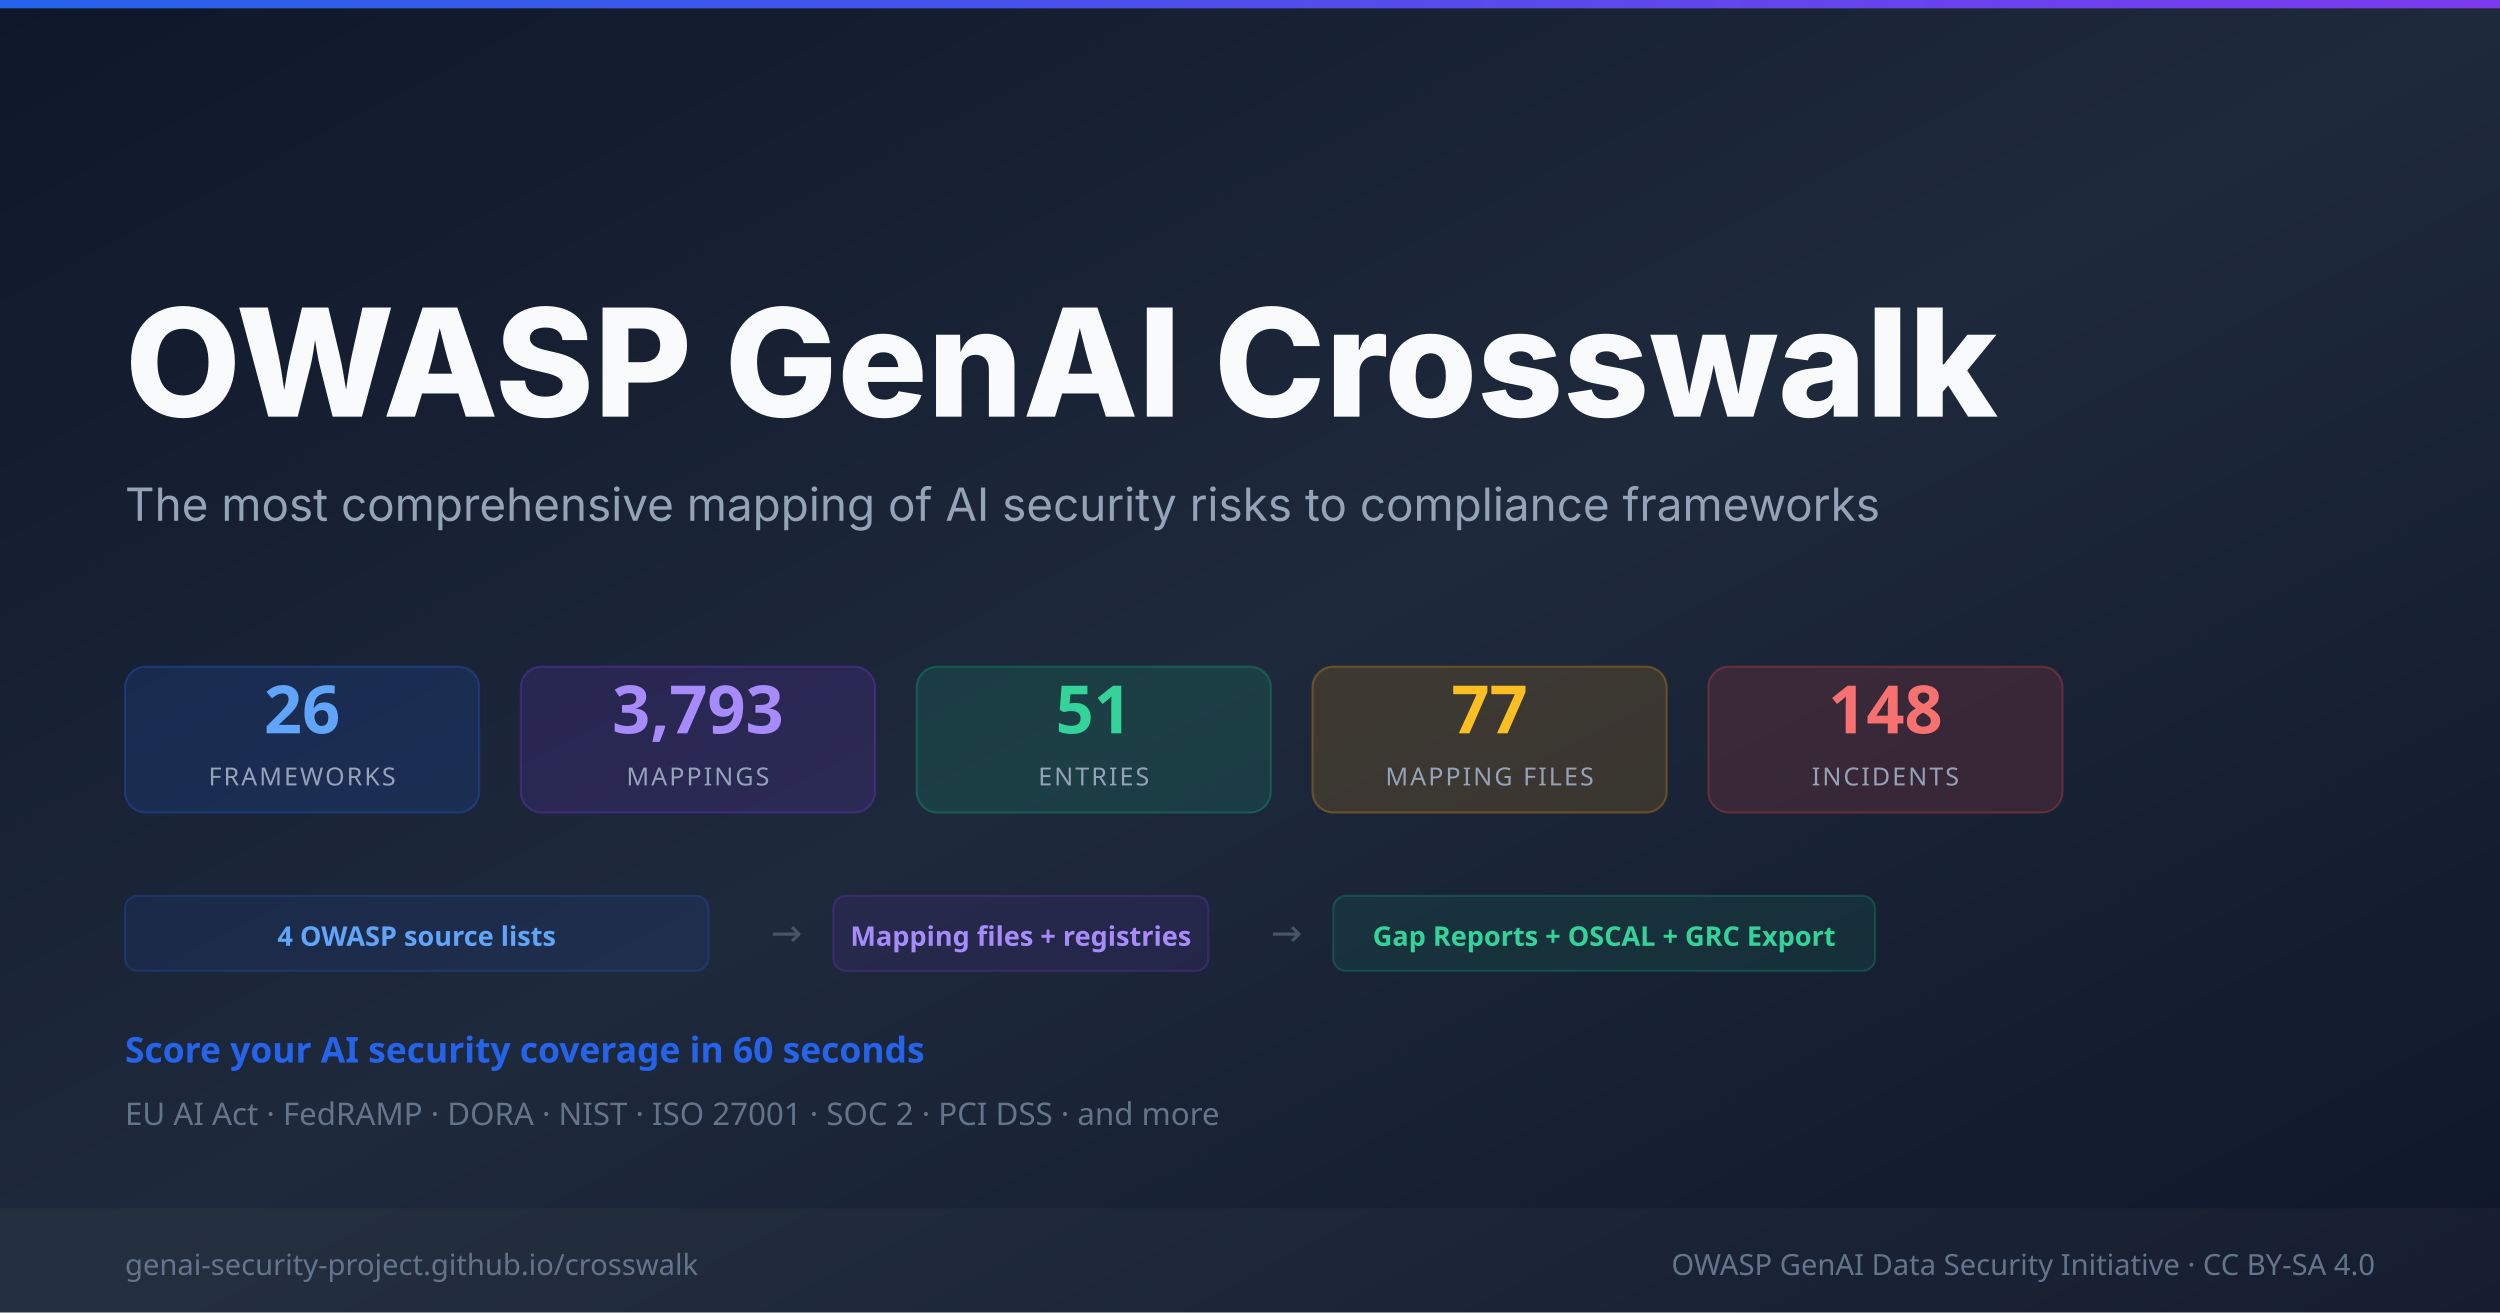
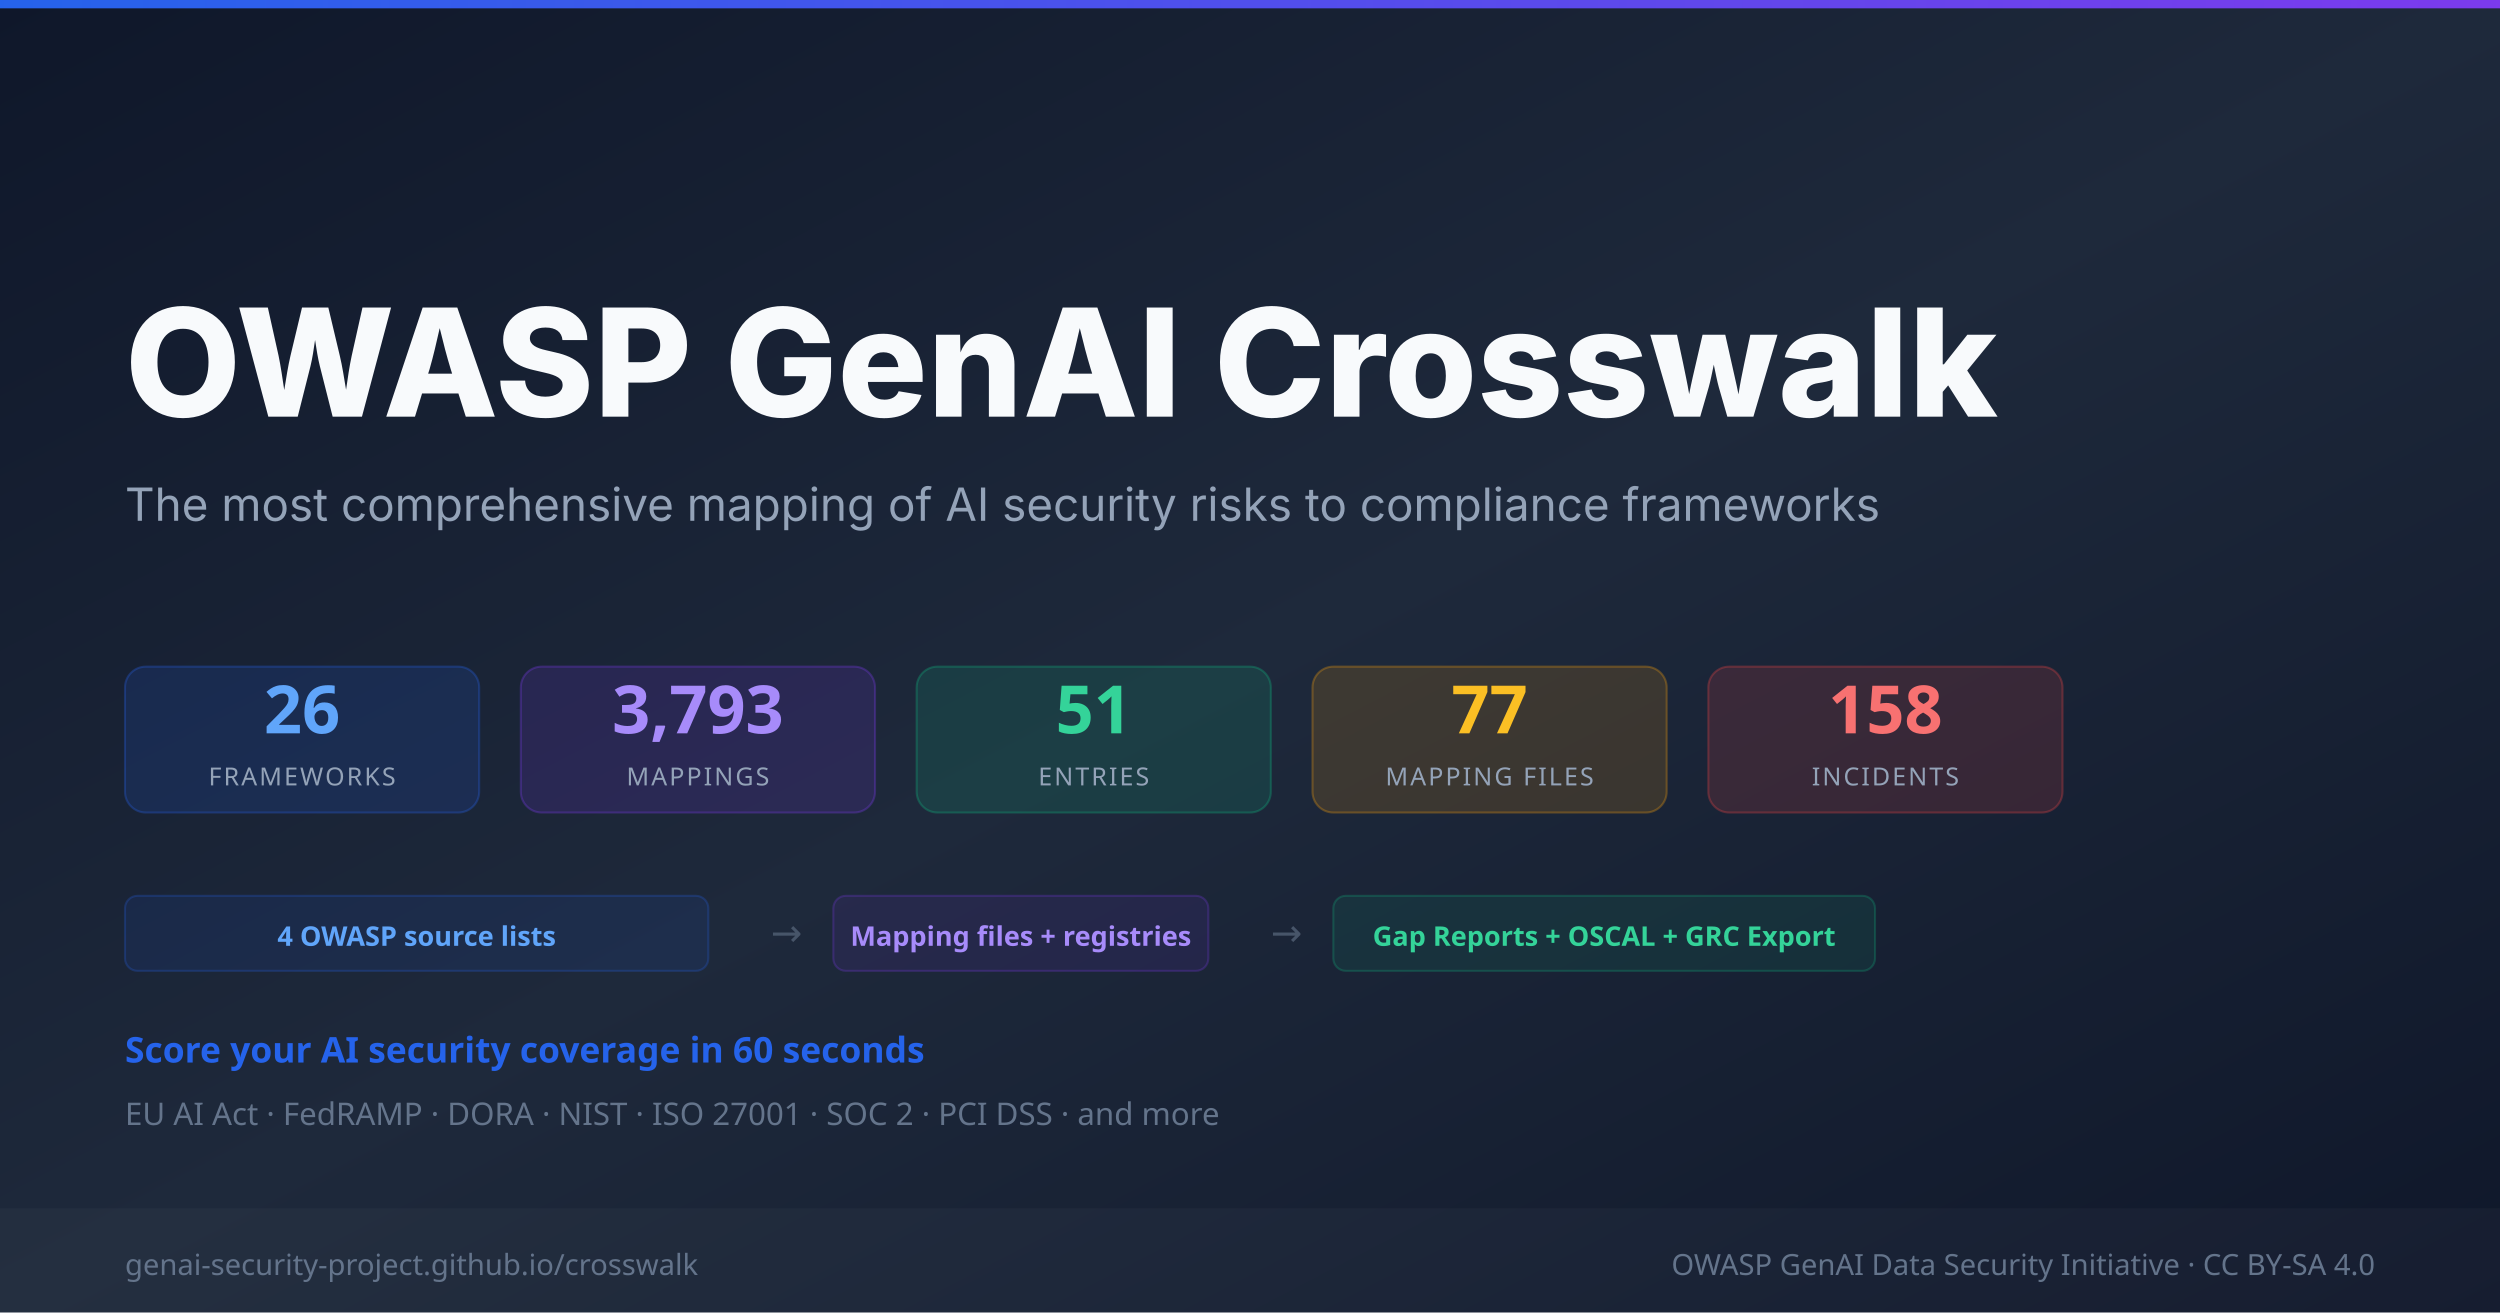
<svg xmlns="http://www.w3.org/2000/svg" width="1200" height="630" viewBox="0 0 1200 630">
  <defs>
    <linearGradient id="bg" x1="0%" y1="0%" x2="100%" y2="100%">
      <stop offset="0%" style="stop-color:#0f172a" />
      <stop offset="50%" style="stop-color:#1e293b" />
      <stop offset="100%" style="stop-color:#0f172a" />
    </linearGradient>
    <linearGradient id="accent" x1="0%" y1="0%" x2="100%" y2="0%">
      <stop offset="0%" style="stop-color:#2563eb" />
      <stop offset="100%" style="stop-color:#7c3aed" />
    </linearGradient>
  </defs>
  <rect width="1200" height="630" fill="url(#bg)" />
  <rect y="0" width="1200" height="4" fill="url(#accent)" />
  <text x="60" y="200" font-family="system-ui,-apple-system,sans-serif" font-size="72" font-weight="800" fill="#f8fafc">OWASP GenAI Crosswalk</text>
  <text x="60" y="250" font-family="system-ui,-apple-system,sans-serif" font-size="22" fill="#94a3b8">The most comprehensive mapping of AI security risks to compliance frameworks</text>
  <rect x="60" y="320" width="170" height="70" rx="10" fill="rgba(37,99,235,0.15)" stroke="rgba(37,99,235,0.3)" stroke-width="1" />
  <text x="145" y="352" font-family="system-ui,sans-serif" font-size="32" font-weight="800" fill="#60a5fa" text-anchor="middle">26</text>
  <text x="145" y="377" font-family="system-ui,sans-serif" font-size="12" fill="#94a3b8" text-anchor="middle" letter-spacing="1">FRAMEWORKS</text>
  <rect x="250" y="320" width="170" height="70" rx="10" fill="rgba(124,58,237,0.15)" stroke="rgba(124,58,237,0.3)" stroke-width="1" />
  <text x="335" y="352" font-family="system-ui,sans-serif" font-size="32" font-weight="800" fill="#a78bfa" text-anchor="middle">3,793</text>
  <text x="335" y="377" font-family="system-ui,sans-serif" font-size="12" fill="#94a3b8" text-anchor="middle" letter-spacing="1">MAPPINGS</text>
  <rect x="440" y="320" width="170" height="70" rx="10" fill="rgba(16,185,129,0.15)" stroke="rgba(16,185,129,0.3)" stroke-width="1" />
  <text x="525" y="352" font-family="system-ui,sans-serif" font-size="32" font-weight="800" fill="#34d399" text-anchor="middle">51</text>
  <text x="525" y="377" font-family="system-ui,sans-serif" font-size="12" fill="#94a3b8" text-anchor="middle" letter-spacing="1">ENTRIES</text>
  <rect x="630" y="320" width="170" height="70" rx="10" fill="rgba(245,158,11,0.15)" stroke="rgba(245,158,11,0.3)" stroke-width="1" />
  <text x="715" y="352" font-family="system-ui,sans-serif" font-size="32" font-weight="800" fill="#fbbf24" text-anchor="middle">77</text>
  <text x="715" y="377" font-family="system-ui,sans-serif" font-size="12" fill="#94a3b8" text-anchor="middle" letter-spacing="1">MAPPING FILES</text>
  <rect x="820" y="320" width="170" height="70" rx="10" fill="rgba(239,68,68,0.15)" stroke="rgba(239,68,68,0.3)" stroke-width="1" />
-   <text x="905" y="352" font-family="system-ui,sans-serif" font-size="32" font-weight="800" fill="#f87171" text-anchor="middle">148</text>
+   <text x="905" y="352" font-family="system-ui,sans-serif" font-size="32" font-weight="800" fill="#f87171" text-anchor="middle">158</text>
  <text x="905" y="377" font-family="system-ui,sans-serif" font-size="12" fill="#94a3b8" text-anchor="middle" letter-spacing="1">INCIDENTS</text>
  <rect x="60" y="430" width="280" height="36" rx="6" fill="rgba(37,99,235,0.1)" stroke="rgba(37,99,235,0.25)" stroke-width="1" />
  <text x="200" y="454" font-family="system-ui,sans-serif" font-size="13" fill="#60a5fa" text-anchor="middle" font-weight="600">4 OWASP source lists</text>
  <text x="370" y="454" font-family="system-ui,sans-serif" font-size="18" fill="#475569">→</text>
  <rect x="400" y="430" width="180" height="36" rx="6" fill="rgba(124,58,237,0.1)" stroke="rgba(124,58,237,0.25)" stroke-width="1" />
  <text x="490" y="454" font-family="system-ui,sans-serif" font-size="13" fill="#a78bfa" text-anchor="middle" font-weight="600">Mapping files + registries</text>
  <text x="610" y="454" font-family="system-ui,sans-serif" font-size="18" fill="#475569">→</text>
  <rect x="640" y="430" width="260" height="36" rx="6" fill="rgba(16,185,129,0.1)" stroke="rgba(16,185,129,0.25)" stroke-width="1" />
  <text x="770" y="454" font-family="system-ui,sans-serif" font-size="13" fill="#34d399" text-anchor="middle" font-weight="600">Gap Reports + OSCAL + GRC Export</text>
  <text x="60" y="510" font-family="system-ui,sans-serif" font-size="17" fill="#2563eb" font-weight="600">Score your AI security coverage in 60 seconds</text>
  <text x="60" y="540" font-family="system-ui,sans-serif" font-size="15" fill="#64748b">EU AI Act  ·  FedRAMP  ·  DORA  ·  NIST  ·  ISO 27001  ·  SOC 2  ·  PCI DSS  ·  and more</text>
  <rect y="580" width="1200" height="50" fill="rgba(255,255,255,0.03)" />
  <text x="60" y="612" font-family="system-ui,sans-serif" font-size="14" fill="#64748b">genai-security-project.github.io/crosswalk</text>
  <text x="1140" y="612" font-family="system-ui,sans-serif" font-size="14" fill="#64748b" text-anchor="end">OWASP GenAI Data Security Initiative  ·  CC BY-SA 4.0</text>
</svg>
